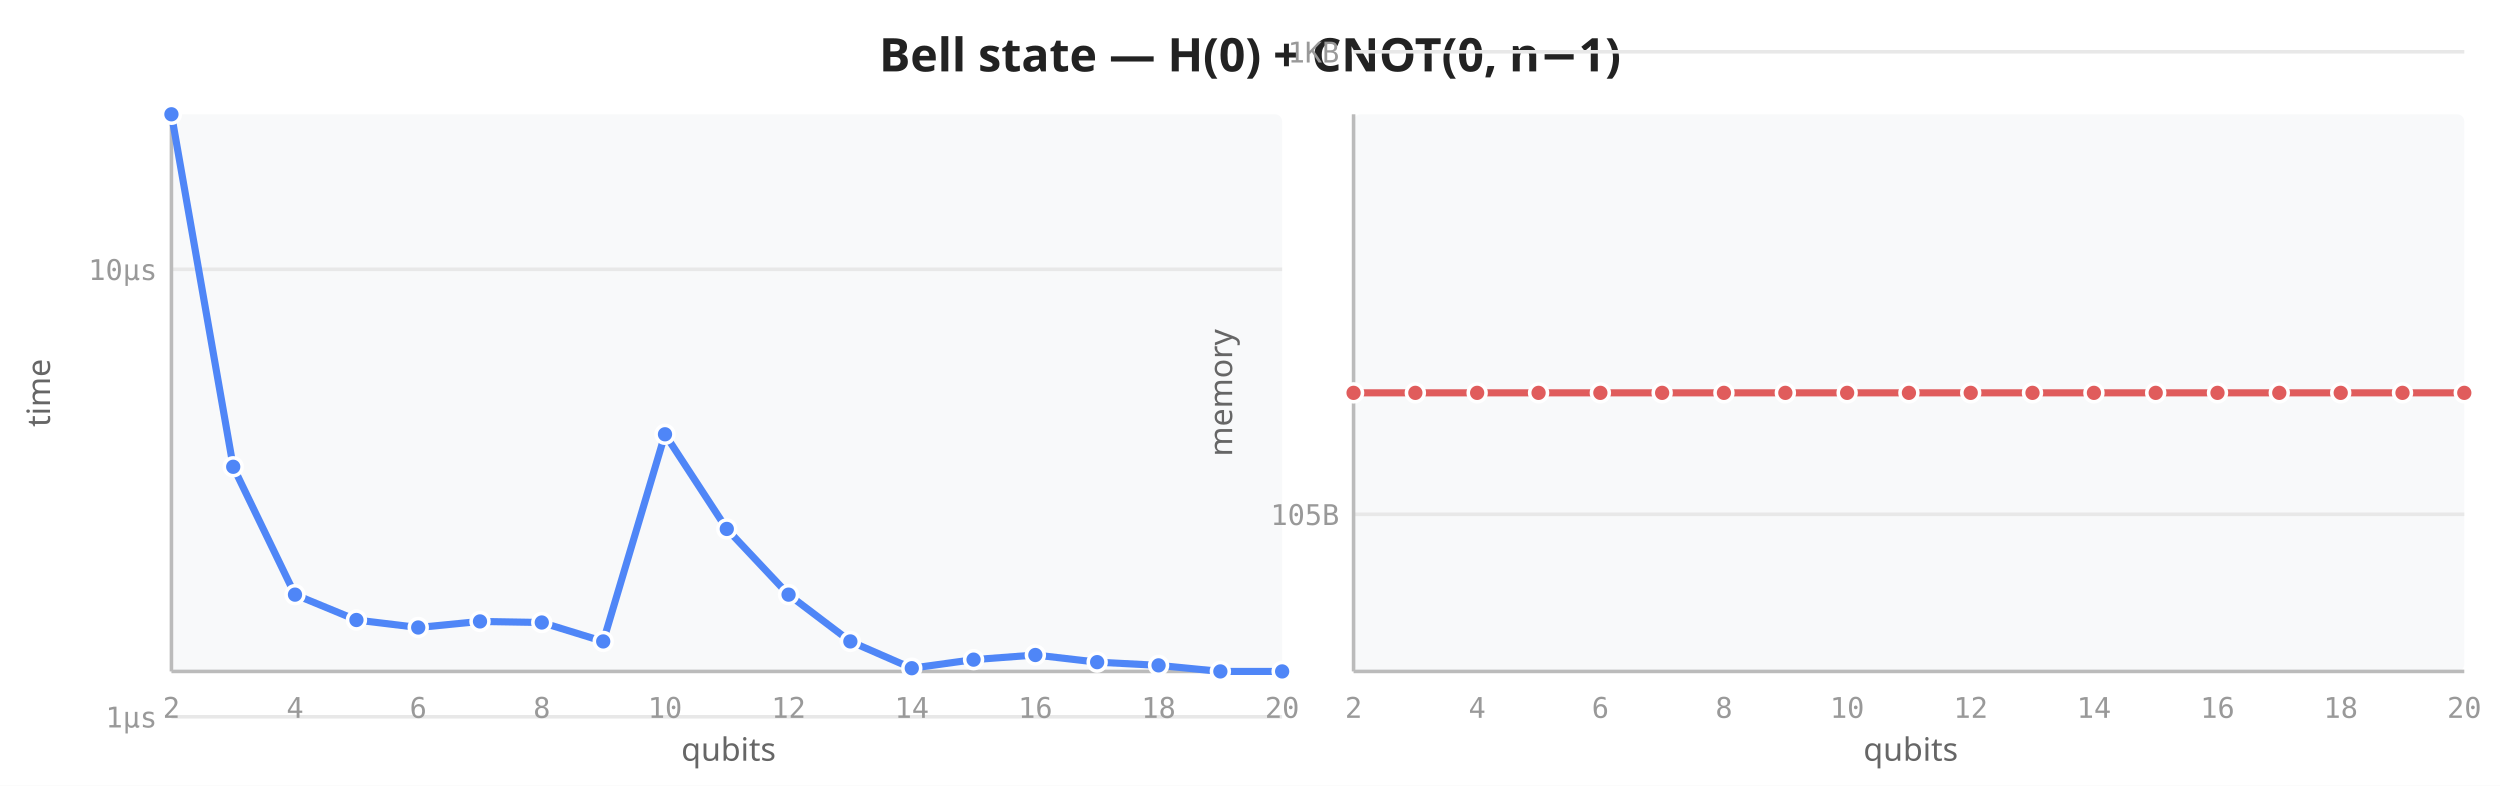
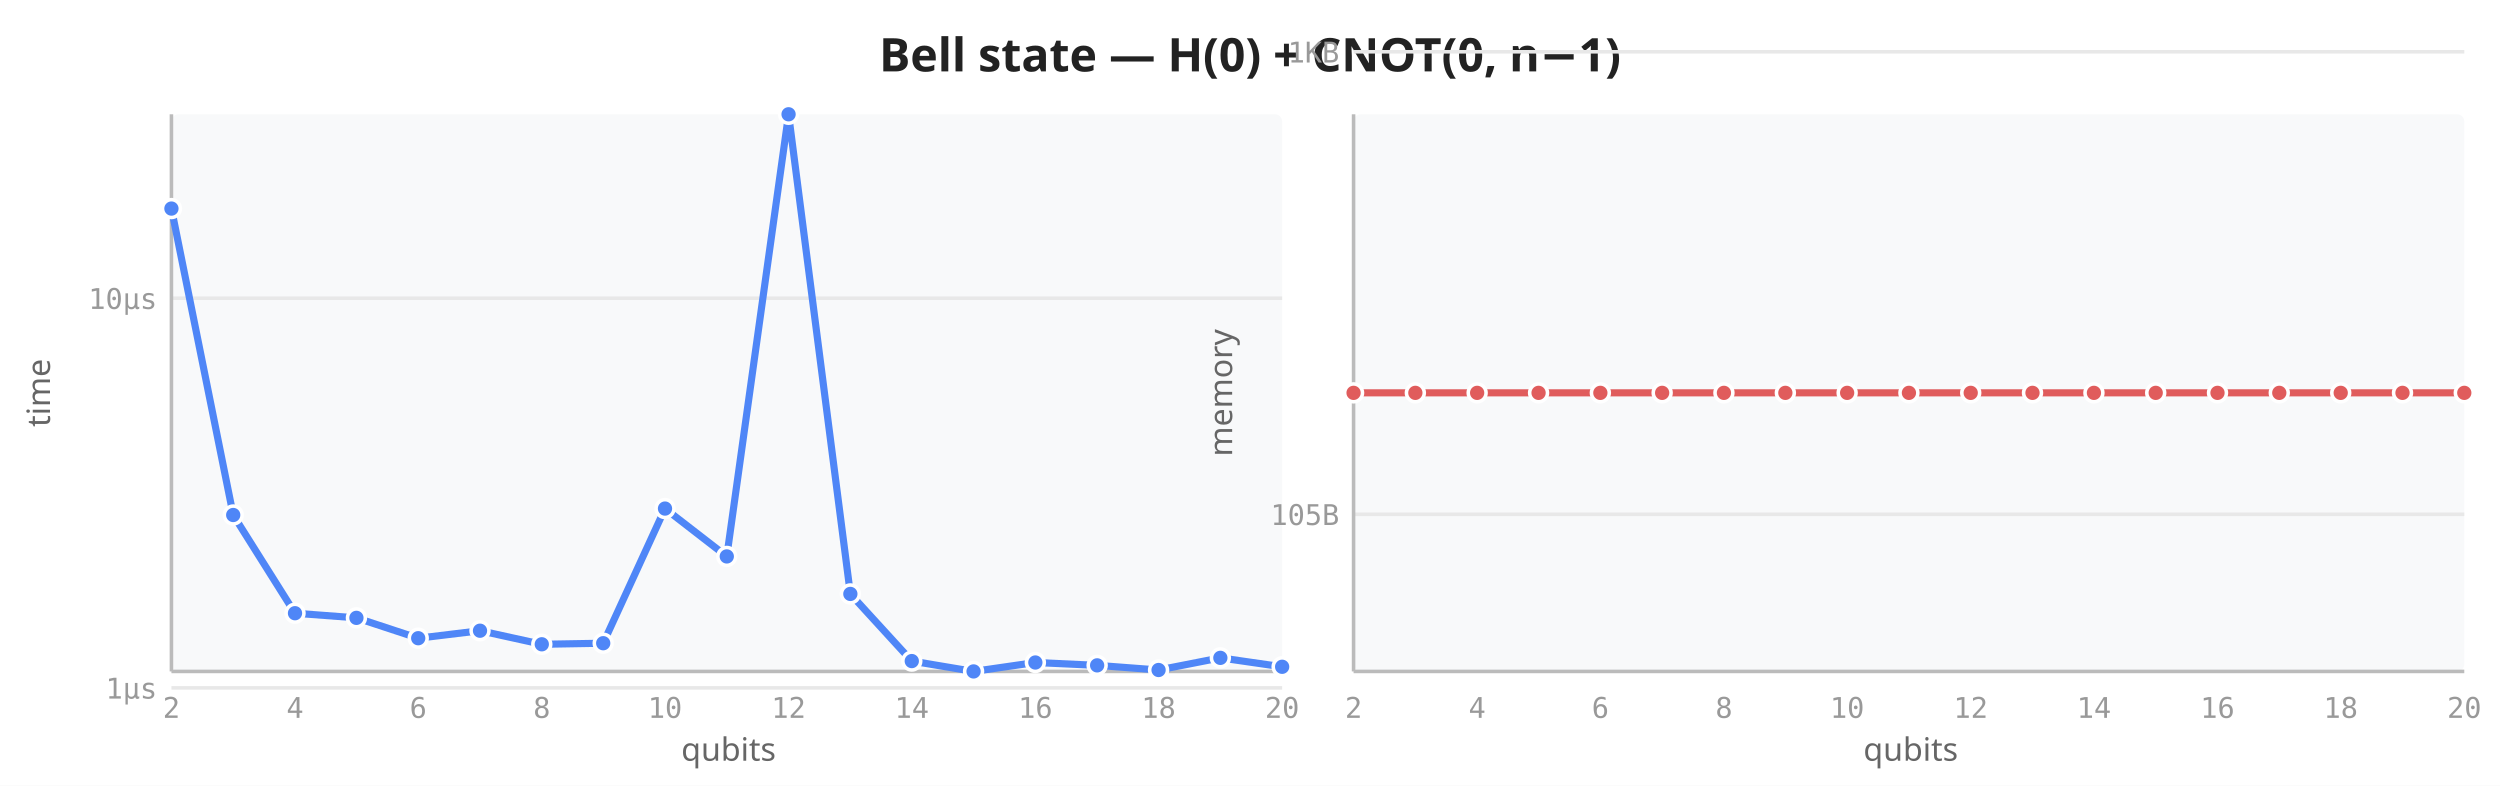
<svg xmlns="http://www.w3.org/2000/svg" viewBox="0 0 700 220" width="700" height="220">
  <rect width="700" height="220" fill="white" />
  <text x="350" y="20" text-anchor="middle" font-size="13" font-weight="600" fill="#222" font-family="sans-serif">Bell state — H(0) + CNOT(0, n−1)</text>
  <rect x="48" y="32" width="311" height="156" fill="#f8f9fa" rx="2" />
-   <line x1="48" y1="200.7" x2="359" y2="200.7" stroke="#e8e8e8" stroke-width="1" />
-   <line x1="48" y1="75.4" x2="359" y2="75.4" stroke="#e8e8e8" stroke-width="1" />
+   <line x1="48" y1="192.6" x2="359" y2="192.6" stroke="#e8e8e8" stroke-width="1" />
+   <line x1="48" y1="83.5" x2="359" y2="83.5" stroke="#e8e8e8" stroke-width="1" />
  <line x1="48" y1="32" x2="48" y2="188" stroke="#bbb" stroke-width="1" />
  <line x1="48" y1="188" x2="359" y2="188" stroke="#bbb" stroke-width="1" />
  <text x="48.0" y="201" text-anchor="middle" font-size="8" fill="#999" font-family="monospace">2</text>
  <text x="82.6" y="201" text-anchor="middle" font-size="8" fill="#999" font-family="monospace">4</text>
  <text x="117.1" y="201" text-anchor="middle" font-size="8" fill="#999" font-family="monospace">6</text>
  <text x="151.7" y="201" text-anchor="middle" font-size="8" fill="#999" font-family="monospace">8</text>
  <text x="186.2" y="201" text-anchor="middle" font-size="8" fill="#999" font-family="monospace">10</text>
  <text x="220.8" y="201" text-anchor="middle" font-size="8" fill="#999" font-family="monospace">12</text>
  <text x="255.3" y="201" text-anchor="middle" font-size="8" fill="#999" font-family="monospace">14</text>
  <text x="289.9" y="201" text-anchor="middle" font-size="8" fill="#999" font-family="monospace">16</text>
  <text x="324.4" y="201" text-anchor="middle" font-size="8" fill="#999" font-family="monospace">18</text>
  <text x="359.0" y="201" text-anchor="middle" font-size="8" fill="#999" font-family="monospace">20</text>
-   <text x="44" y="203.7" text-anchor="end" font-size="8" fill="#999" font-family="monospace">1µs</text>
-   <text x="44" y="78.4" text-anchor="end" font-size="8" fill="#999" font-family="monospace">10µs</text>
+   <text x="44" y="195.6" text-anchor="end" font-size="8" fill="#999" font-family="monospace">1µs</text>
+   <text x="44" y="86.5" text-anchor="end" font-size="8" fill="#999" font-family="monospace">10µs</text>
  <text transform="translate(14,110) rotate(-90)" text-anchor="middle" font-size="9" fill="#666" font-family="sans-serif">time</text>
  <text x="204" y="213" text-anchor="middle" font-size="9" fill="#666" font-family="sans-serif">qubits</text>
-   <path d="M48.0,32.0 L65.3,130.7 L82.6,166.5 L99.8,173.6 L117.1,175.7 L134.4,174.0 L151.7,174.3 L168.9,179.6 L186.2,121.6 L203.5,148.1 L220.8,166.5 L238.1,179.6 L255.3,187.1 L272.6,184.7 L289.9,183.4 L307.2,185.4 L324.4,186.3 L341.7,188.0 L359.0,188.0" fill="none" stroke="#4f86f7" stroke-width="2" stroke-linejoin="round" stroke-linecap="round" />
-   <circle cx="48.0" cy="32.0" r="2.5" fill="#4f86f7" stroke="white" stroke-width="1" />
-   <circle cx="65.3" cy="130.7" r="2.5" fill="#4f86f7" stroke="white" stroke-width="1" />
-   <circle cx="82.6" cy="166.5" r="2.5" fill="#4f86f7" stroke="white" stroke-width="1" />
-   <circle cx="99.8" cy="173.6" r="2.5" fill="#4f86f7" stroke="white" stroke-width="1" />
-   <circle cx="117.1" cy="175.7" r="2.5" fill="#4f86f7" stroke="white" stroke-width="1" />
-   <circle cx="134.4" cy="174.0" r="2.5" fill="#4f86f7" stroke="white" stroke-width="1" />
-   <circle cx="151.7" cy="174.3" r="2.5" fill="#4f86f7" stroke="white" stroke-width="1" />
-   <circle cx="168.9" cy="179.6" r="2.5" fill="#4f86f7" stroke="white" stroke-width="1" />
-   <circle cx="186.2" cy="121.6" r="2.5" fill="#4f86f7" stroke="white" stroke-width="1" />
-   <circle cx="203.5" cy="148.1" r="2.5" fill="#4f86f7" stroke="white" stroke-width="1" />
-   <circle cx="220.8" cy="166.5" r="2.5" fill="#4f86f7" stroke="white" stroke-width="1" />
-   <circle cx="238.1" cy="179.6" r="2.5" fill="#4f86f7" stroke="white" stroke-width="1" />
-   <circle cx="255.3" cy="187.1" r="2.5" fill="#4f86f7" stroke="white" stroke-width="1" />
-   <circle cx="272.6" cy="184.7" r="2.5" fill="#4f86f7" stroke="white" stroke-width="1" />
-   <circle cx="289.9" cy="183.4" r="2.5" fill="#4f86f7" stroke="white" stroke-width="1" />
-   <circle cx="307.2" cy="185.4" r="2.5" fill="#4f86f7" stroke="white" stroke-width="1" />
-   <circle cx="324.4" cy="186.3" r="2.5" fill="#4f86f7" stroke="white" stroke-width="1" />
-   <circle cx="341.7" cy="188.0" r="2.5" fill="#4f86f7" stroke="white" stroke-width="1" />
-   <circle cx="359.0" cy="188.0" r="2.5" fill="#4f86f7" stroke="white" stroke-width="1" />
+   <path d="M48.0,58.4 L65.3,144.2 L82.6,171.7 L99.8,173.0 L117.1,178.7 L134.4,176.6 L151.7,180.4 L168.9,180.1 L186.2,142.4 L203.5,155.8 L220.8,32.0 L238.1,166.3 L255.3,185.1 L272.6,188.0 L289.9,185.5 L307.2,186.3 L324.4,187.6 L341.7,184.2 L359.0,186.7" fill="none" stroke="#4f86f7" stroke-width="2" stroke-linejoin="round" stroke-linecap="round" />
+   <circle cx="48.0" cy="58.4" r="2.5" fill="#4f86f7" stroke="white" stroke-width="1" />
+   <circle cx="65.3" cy="144.2" r="2.5" fill="#4f86f7" stroke="white" stroke-width="1" />
+   <circle cx="82.6" cy="171.7" r="2.5" fill="#4f86f7" stroke="white" stroke-width="1" />
+   <circle cx="99.8" cy="173.0" r="2.5" fill="#4f86f7" stroke="white" stroke-width="1" />
+   <circle cx="117.1" cy="178.7" r="2.5" fill="#4f86f7" stroke="white" stroke-width="1" />
+   <circle cx="134.4" cy="176.6" r="2.5" fill="#4f86f7" stroke="white" stroke-width="1" />
+   <circle cx="151.7" cy="180.4" r="2.5" fill="#4f86f7" stroke="white" stroke-width="1" />
+   <circle cx="168.9" cy="180.1" r="2.5" fill="#4f86f7" stroke="white" stroke-width="1" />
+   <circle cx="186.2" cy="142.4" r="2.5" fill="#4f86f7" stroke="white" stroke-width="1" />
+   <circle cx="203.5" cy="155.8" r="2.5" fill="#4f86f7" stroke="white" stroke-width="1" />
+   <circle cx="220.8" cy="32.0" r="2.5" fill="#4f86f7" stroke="white" stroke-width="1" />
+   <circle cx="238.1" cy="166.3" r="2.5" fill="#4f86f7" stroke="white" stroke-width="1" />
+   <circle cx="255.3" cy="185.1" r="2.5" fill="#4f86f7" stroke="white" stroke-width="1" />
+   <circle cx="272.6" cy="188.0" r="2.5" fill="#4f86f7" stroke="white" stroke-width="1" />
+   <circle cx="289.9" cy="185.5" r="2.5" fill="#4f86f7" stroke="white" stroke-width="1" />
+   <circle cx="307.2" cy="186.3" r="2.5" fill="#4f86f7" stroke="white" stroke-width="1" />
+   <circle cx="324.4" cy="187.6" r="2.5" fill="#4f86f7" stroke="white" stroke-width="1" />
+   <circle cx="341.7" cy="184.2" r="2.5" fill="#4f86f7" stroke="white" stroke-width="1" />
+   <circle cx="359.0" cy="186.7" r="2.5" fill="#4f86f7" stroke="white" stroke-width="1" />
  <rect x="379" y="32" width="311" height="156" fill="#f8f9fa" rx="2" />
  <line x1="379" y1="144.0" x2="690" y2="144.0" stroke="#e8e8e8" stroke-width="1" />
  <line x1="379" y1="14.5" x2="690" y2="14.5" stroke="#e8e8e8" stroke-width="1" />
  <line x1="379" y1="32" x2="379" y2="188" stroke="#bbb" stroke-width="1" />
  <line x1="379" y1="188" x2="690" y2="188" stroke="#bbb" stroke-width="1" />
  <text x="379.0" y="201" text-anchor="middle" font-size="8" fill="#999" font-family="monospace">2</text>
  <text x="413.6" y="201" text-anchor="middle" font-size="8" fill="#999" font-family="monospace">4</text>
  <text x="448.1" y="201" text-anchor="middle" font-size="8" fill="#999" font-family="monospace">6</text>
  <text x="482.7" y="201" text-anchor="middle" font-size="8" fill="#999" font-family="monospace">8</text>
  <text x="517.2" y="201" text-anchor="middle" font-size="8" fill="#999" font-family="monospace">10</text>
  <text x="551.8" y="201" text-anchor="middle" font-size="8" fill="#999" font-family="monospace">12</text>
  <text x="586.3" y="201" text-anchor="middle" font-size="8" fill="#999" font-family="monospace">14</text>
  <text x="620.9" y="201" text-anchor="middle" font-size="8" fill="#999" font-family="monospace">16</text>
  <text x="655.4" y="201" text-anchor="middle" font-size="8" fill="#999" font-family="monospace">18</text>
  <text x="690.0" y="201" text-anchor="middle" font-size="8" fill="#999" font-family="monospace">20</text>
  <text x="375" y="147.0" text-anchor="end" font-size="8" fill="#999" font-family="monospace">105B</text>
  <text x="375" y="17.5" text-anchor="end" font-size="8" fill="#999" font-family="monospace">1KB</text>
  <text transform="translate(345,110) rotate(-90)" text-anchor="middle" font-size="9" fill="#666" font-family="sans-serif">memory</text>
  <text x="535" y="213" text-anchor="middle" font-size="9" fill="#666" font-family="sans-serif">qubits</text>
  <path d="M379.0,110.0 L396.3,110.0 L413.6,110.0 L430.8,110.0 L448.1,110.0 L465.4,110.0 L482.7,110.0 L499.9,110.0 L517.2,110.0 L534.5,110.0 L551.8,110.0 L569.1,110.0 L586.3,110.0 L603.6,110.0 L620.9,110.0 L638.2,110.0 L655.4,110.0 L672.7,110.0 L690.0,110.0" fill="none" stroke="#e05c5c" stroke-width="2" stroke-linejoin="round" stroke-linecap="round" />
  <circle cx="379.0" cy="110.0" r="2.5" fill="#e05c5c" stroke="white" stroke-width="1" />
  <circle cx="396.3" cy="110.0" r="2.5" fill="#e05c5c" stroke="white" stroke-width="1" />
  <circle cx="413.6" cy="110.0" r="2.5" fill="#e05c5c" stroke="white" stroke-width="1" />
  <circle cx="430.8" cy="110.0" r="2.5" fill="#e05c5c" stroke="white" stroke-width="1" />
  <circle cx="448.1" cy="110.0" r="2.5" fill="#e05c5c" stroke="white" stroke-width="1" />
  <circle cx="465.4" cy="110.0" r="2.5" fill="#e05c5c" stroke="white" stroke-width="1" />
  <circle cx="482.7" cy="110.0" r="2.5" fill="#e05c5c" stroke="white" stroke-width="1" />
  <circle cx="499.9" cy="110.0" r="2.5" fill="#e05c5c" stroke="white" stroke-width="1" />
  <circle cx="517.2" cy="110.0" r="2.5" fill="#e05c5c" stroke="white" stroke-width="1" />
  <circle cx="534.5" cy="110.0" r="2.5" fill="#e05c5c" stroke="white" stroke-width="1" />
  <circle cx="551.8" cy="110.0" r="2.5" fill="#e05c5c" stroke="white" stroke-width="1" />
  <circle cx="569.1" cy="110.0" r="2.5" fill="#e05c5c" stroke="white" stroke-width="1" />
  <circle cx="586.3" cy="110.0" r="2.5" fill="#e05c5c" stroke="white" stroke-width="1" />
  <circle cx="603.6" cy="110.0" r="2.5" fill="#e05c5c" stroke="white" stroke-width="1" />
  <circle cx="620.9" cy="110.0" r="2.5" fill="#e05c5c" stroke="white" stroke-width="1" />
  <circle cx="638.2" cy="110.0" r="2.5" fill="#e05c5c" stroke="white" stroke-width="1" />
  <circle cx="655.4" cy="110.0" r="2.5" fill="#e05c5c" stroke="white" stroke-width="1" />
  <circle cx="672.7" cy="110.0" r="2.5" fill="#e05c5c" stroke="white" stroke-width="1" />
  <circle cx="690.0" cy="110.0" r="2.5" fill="#e05c5c" stroke="white" stroke-width="1" />
</svg>
